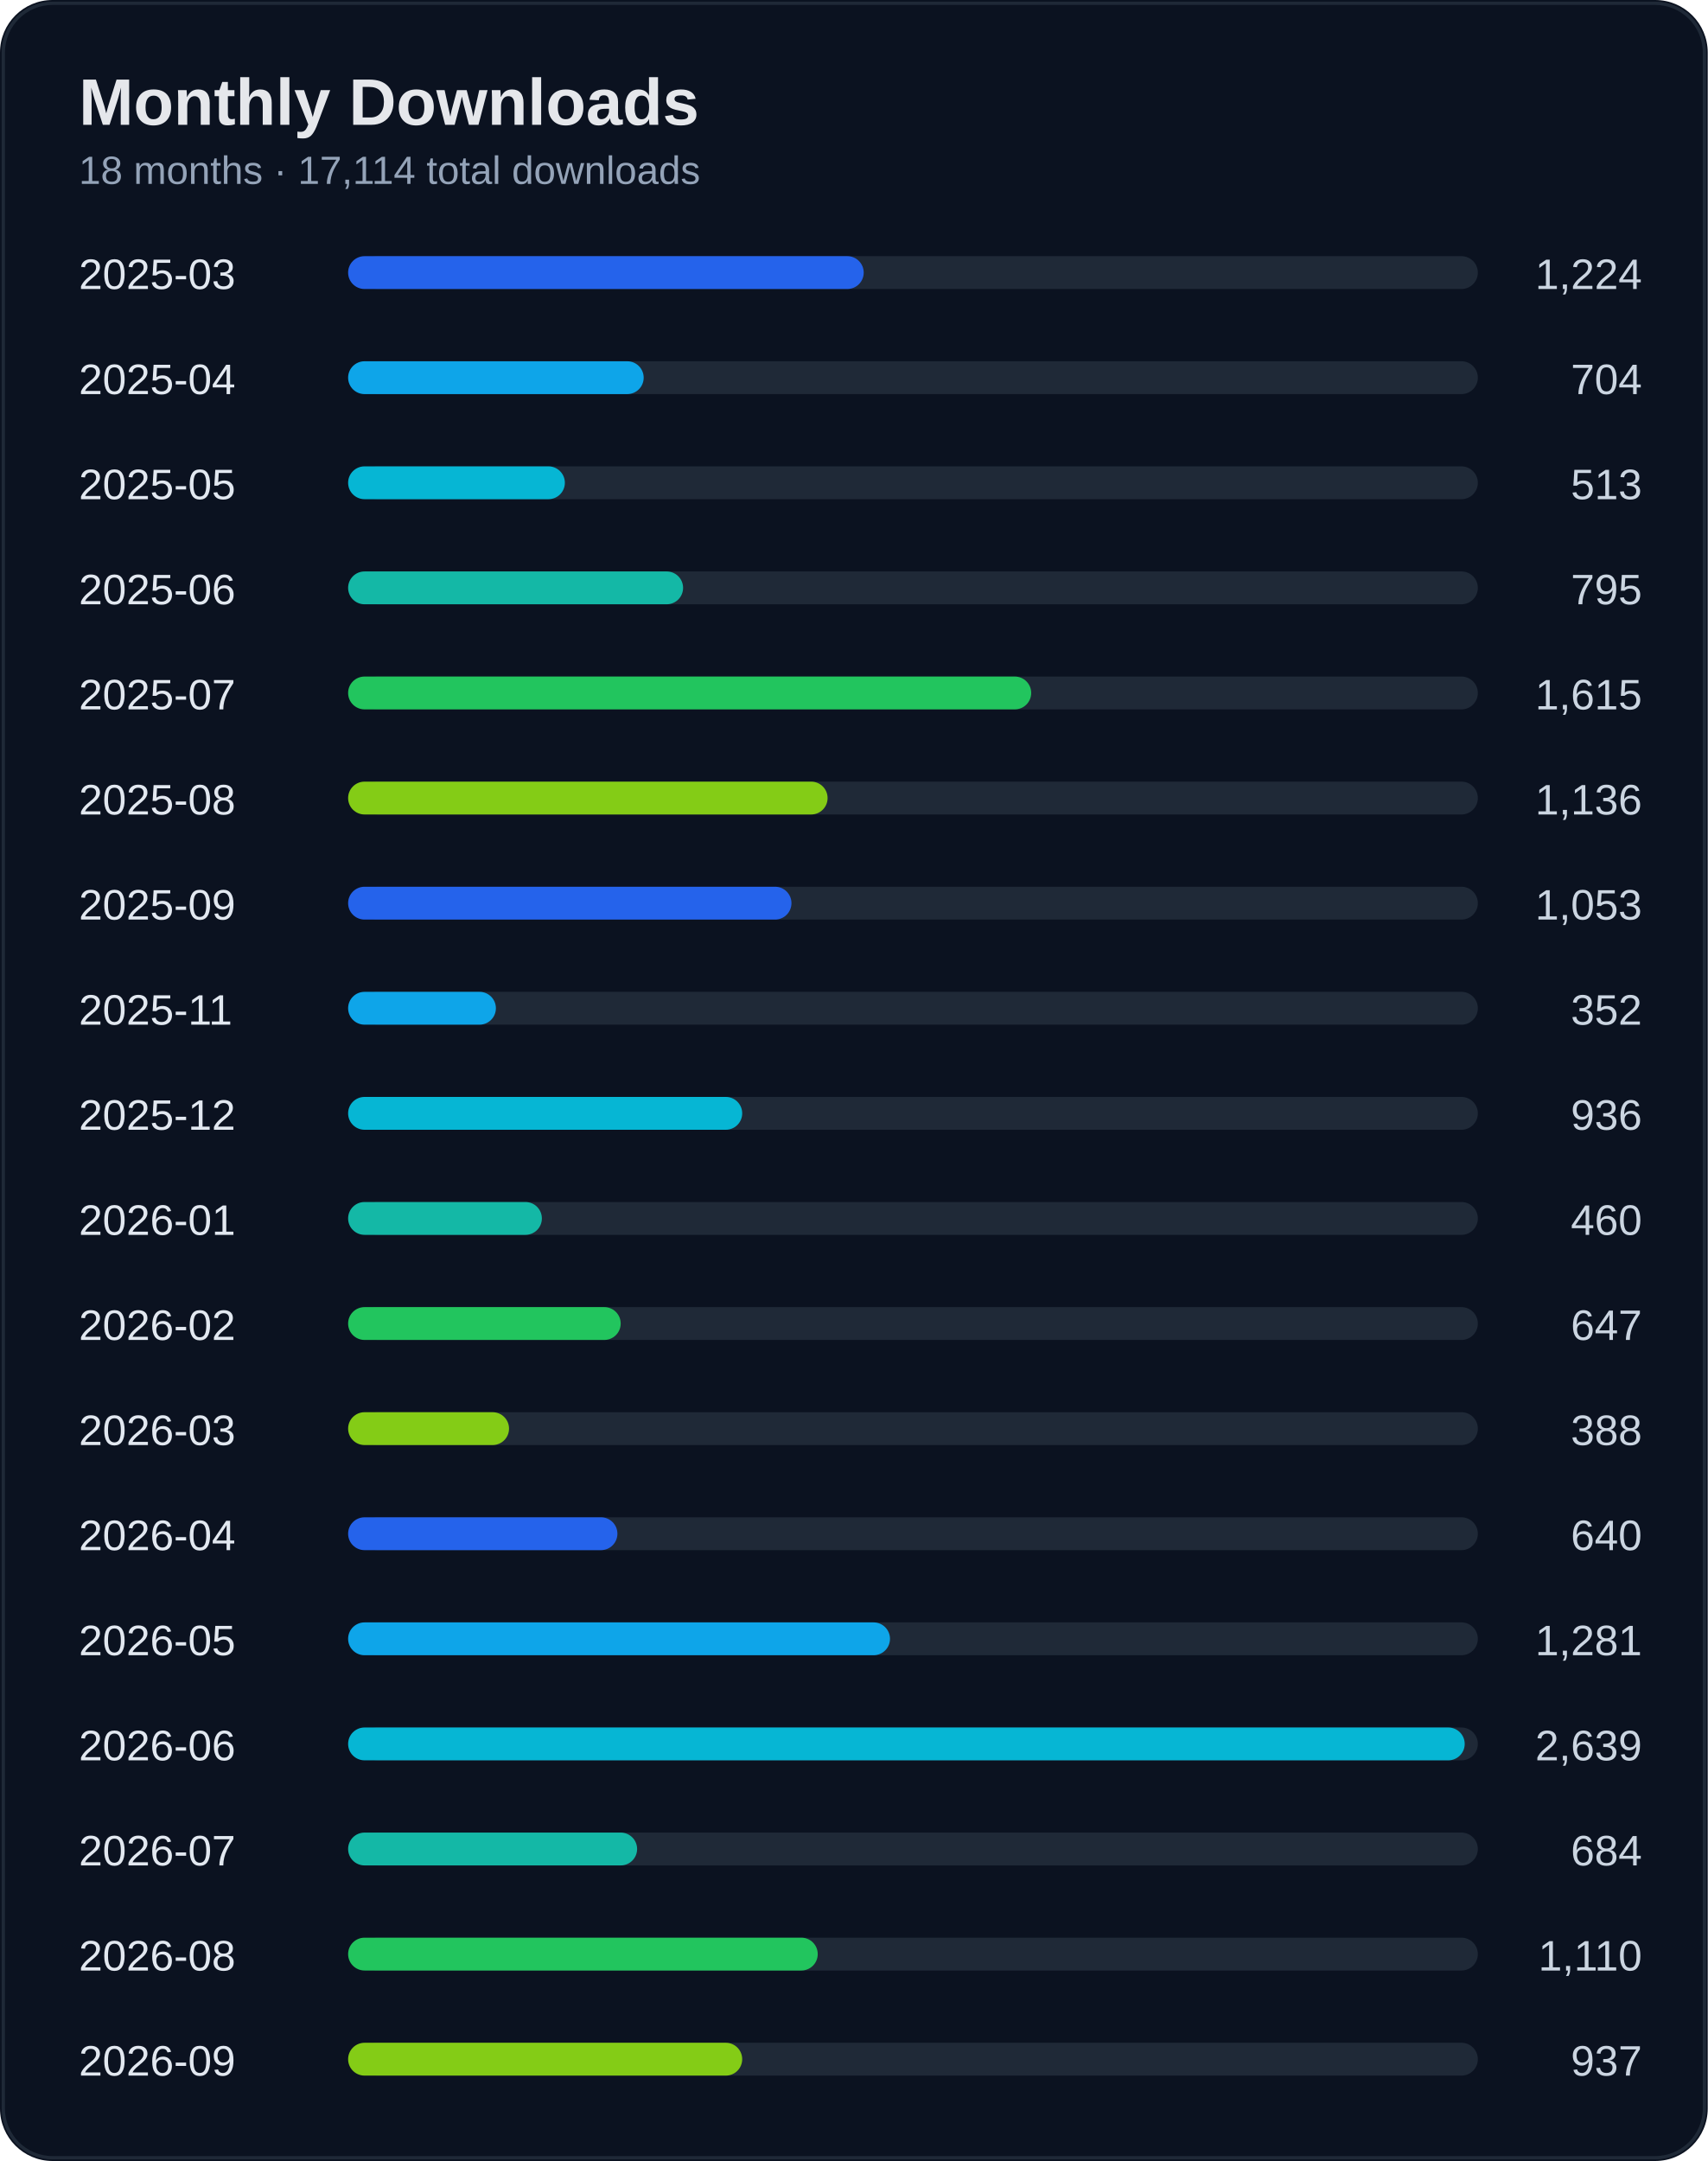
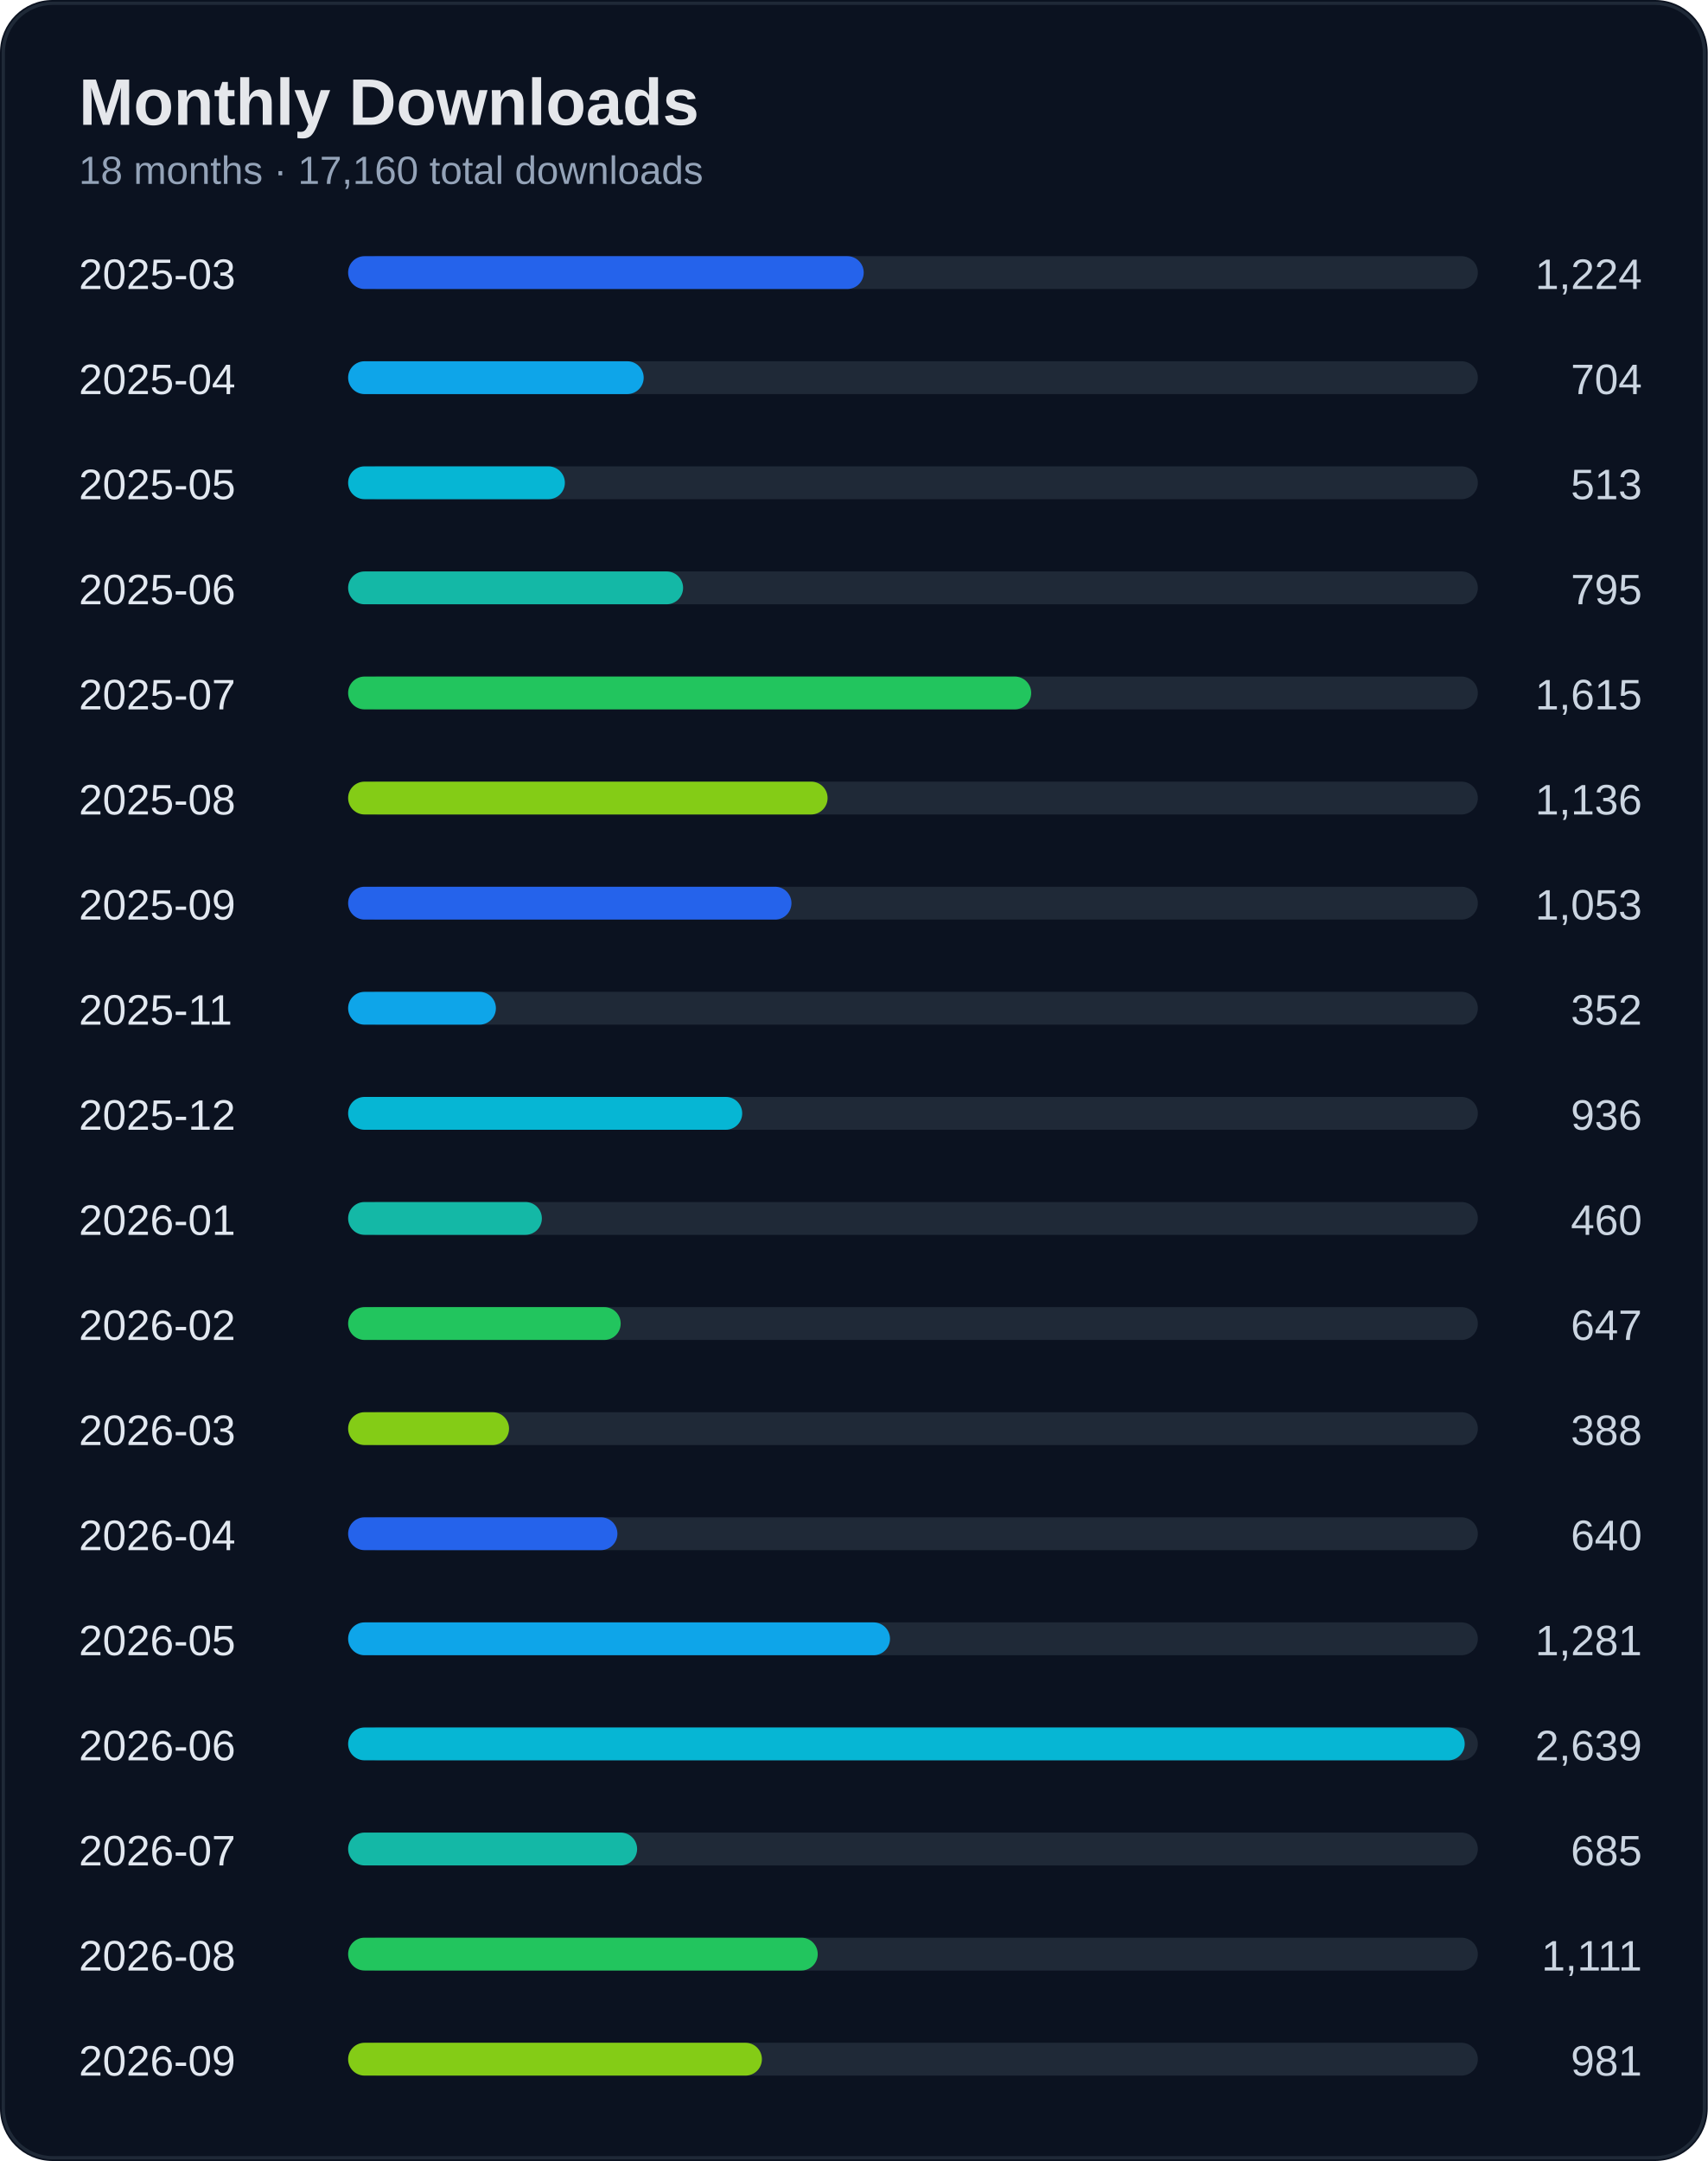
<svg xmlns="http://www.w3.org/2000/svg" width="520" height="658" viewBox="0 0 520 658">
  <rect width="100%" height="100%" rx="16" fill="#0b1220" />
  <rect x="1" y="1" width="518" height="656" rx="15" fill="none" stroke="#1f2937" />
  <text x="24" y="38" fill="#e5e7eb" font-size="20" font-weight="700" font-family="Segoe UI, Arial">Monthly Downloads</text>
-   <text x="24" y="56" fill="#94a3b8" font-size="12" font-family="Segoe UI, Arial">18 months · 17,114 total downloads</text>
+   <text x="24" y="56" fill="#94a3b8" font-size="12" font-family="Segoe UI, Arial">18 months · 17,160 total downloads</text>
  <text x="24" y="88" fill="#e2e8f0" font-size="13" font-family="Segoe UI, Arial">2025-03</text>
  <text x="500" y="88" fill="#cbd5e1" font-size="13" text-anchor="end" font-family="Segoe UI, Arial">1,224</text>
  <rect x="110" y="78" width="340" height="10" rx="5" fill="#1f2937" />
  <rect x="106" y="78" width="157" height="10" rx="5" fill="#2563eb" />
  <text x="24" y="120" fill="#e2e8f0" font-size="13" font-family="Segoe UI, Arial">2025-04</text>
  <text x="500" y="120" fill="#cbd5e1" font-size="13" text-anchor="end" font-family="Segoe UI, Arial">704</text>
  <rect x="110" y="110" width="340" height="10" rx="5" fill="#1f2937" />
  <rect x="106" y="110" width="90" height="10" rx="5" fill="#0ea5e9" />
  <text x="24" y="152" fill="#e2e8f0" font-size="13" font-family="Segoe UI, Arial">2025-05</text>
  <text x="500" y="152" fill="#cbd5e1" font-size="13" text-anchor="end" font-family="Segoe UI, Arial">513</text>
  <rect x="110" y="142" width="340" height="10" rx="5" fill="#1f2937" />
  <rect x="106" y="142" width="66" height="10" rx="5" fill="#06b6d4" />
  <text x="24" y="184" fill="#e2e8f0" font-size="13" font-family="Segoe UI, Arial">2025-06</text>
  <text x="500" y="184" fill="#cbd5e1" font-size="13" text-anchor="end" font-family="Segoe UI, Arial">795</text>
  <rect x="110" y="174" width="340" height="10" rx="5" fill="#1f2937" />
  <rect x="106" y="174" width="102" height="10" rx="5" fill="#14b8a6" />
  <text x="24" y="216" fill="#e2e8f0" font-size="13" font-family="Segoe UI, Arial">2025-07</text>
  <text x="500" y="216" fill="#cbd5e1" font-size="13" text-anchor="end" font-family="Segoe UI, Arial">1,615</text>
  <rect x="110" y="206" width="340" height="10" rx="5" fill="#1f2937" />
  <rect x="106" y="206" width="208" height="10" rx="5" fill="#22c55e" />
  <text x="24" y="248" fill="#e2e8f0" font-size="13" font-family="Segoe UI, Arial">2025-08</text>
  <text x="500" y="248" fill="#cbd5e1" font-size="13" text-anchor="end" font-family="Segoe UI, Arial">1,136</text>
  <rect x="110" y="238" width="340" height="10" rx="5" fill="#1f2937" />
  <rect x="106" y="238" width="146" height="10" rx="5" fill="#84cc16" />
  <text x="24" y="280" fill="#e2e8f0" font-size="13" font-family="Segoe UI, Arial">2025-09</text>
  <text x="500" y="280" fill="#cbd5e1" font-size="13" text-anchor="end" font-family="Segoe UI, Arial">1,053</text>
  <rect x="110" y="270" width="340" height="10" rx="5" fill="#1f2937" />
  <rect x="106" y="270" width="135" height="10" rx="5" fill="#2563eb" />
  <text x="24" y="312" fill="#e2e8f0" font-size="13" font-family="Segoe UI, Arial">2025-11</text>
  <text x="500" y="312" fill="#cbd5e1" font-size="13" text-anchor="end" font-family="Segoe UI, Arial">352</text>
  <rect x="110" y="302" width="340" height="10" rx="5" fill="#1f2937" />
  <rect x="106" y="302" width="45" height="10" rx="5" fill="#0ea5e9" />
  <text x="24" y="344" fill="#e2e8f0" font-size="13" font-family="Segoe UI, Arial">2025-12</text>
  <text x="500" y="344" fill="#cbd5e1" font-size="13" text-anchor="end" font-family="Segoe UI, Arial">936</text>
  <rect x="110" y="334" width="340" height="10" rx="5" fill="#1f2937" />
  <rect x="106" y="334" width="120" height="10" rx="5" fill="#06b6d4" />
  <text x="24" y="376" fill="#e2e8f0" font-size="13" font-family="Segoe UI, Arial">2026-01</text>
  <text x="500" y="376" fill="#cbd5e1" font-size="13" text-anchor="end" font-family="Segoe UI, Arial">460</text>
  <rect x="110" y="366" width="340" height="10" rx="5" fill="#1f2937" />
  <rect x="106" y="366" width="59" height="10" rx="5" fill="#14b8a6" />
  <text x="24" y="408" fill="#e2e8f0" font-size="13" font-family="Segoe UI, Arial">2026-02</text>
  <text x="500" y="408" fill="#cbd5e1" font-size="13" text-anchor="end" font-family="Segoe UI, Arial">647</text>
  <rect x="110" y="398" width="340" height="10" rx="5" fill="#1f2937" />
  <rect x="106" y="398" width="83" height="10" rx="5" fill="#22c55e" />
  <text x="24" y="440" fill="#e2e8f0" font-size="13" font-family="Segoe UI, Arial">2026-03</text>
  <text x="500" y="440" fill="#cbd5e1" font-size="13" text-anchor="end" font-family="Segoe UI, Arial">388</text>
  <rect x="110" y="430" width="340" height="10" rx="5" fill="#1f2937" />
  <rect x="106" y="430" width="49" height="10" rx="5" fill="#84cc16" />
  <text x="24" y="472" fill="#e2e8f0" font-size="13" font-family="Segoe UI, Arial">2026-04</text>
  <text x="500" y="472" fill="#cbd5e1" font-size="13" text-anchor="end" font-family="Segoe UI, Arial">640</text>
  <rect x="110" y="462" width="340" height="10" rx="5" fill="#1f2937" />
  <rect x="106" y="462" width="82" height="10" rx="5" fill="#2563eb" />
  <text x="24" y="504" fill="#e2e8f0" font-size="13" font-family="Segoe UI, Arial">2026-05</text>
  <text x="500" y="504" fill="#cbd5e1" font-size="13" text-anchor="end" font-family="Segoe UI, Arial">1,281</text>
  <rect x="110" y="494" width="340" height="10" rx="5" fill="#1f2937" />
  <rect x="106" y="494" width="165" height="10" rx="5" fill="#0ea5e9" />
  <text x="24" y="536" fill="#e2e8f0" font-size="13" font-family="Segoe UI, Arial">2026-06</text>
  <text x="500" y="536" fill="#cbd5e1" font-size="13" text-anchor="end" font-family="Segoe UI, Arial">2,639</text>
  <rect x="110" y="526" width="340" height="10" rx="5" fill="#1f2937" />
  <rect x="106" y="526" width="340" height="10" rx="5" fill="#06b6d4" />
  <text x="24" y="568" fill="#e2e8f0" font-size="13" font-family="Segoe UI, Arial">2026-07</text>
-   <text x="500" y="568" fill="#cbd5e1" font-size="13" text-anchor="end" font-family="Segoe UI, Arial">684</text>
+   <text x="500" y="568" fill="#cbd5e1" font-size="13" text-anchor="end" font-family="Segoe UI, Arial">685</text>
  <rect x="110" y="558" width="340" height="10" rx="5" fill="#1f2937" />
  <rect x="106" y="558" width="88" height="10" rx="5" fill="#14b8a6" />
  <text x="24" y="600" fill="#e2e8f0" font-size="13" font-family="Segoe UI, Arial">2026-08</text>
-   <text x="500" y="600" fill="#cbd5e1" font-size="13" text-anchor="end" font-family="Segoe UI, Arial">1,110</text>
+   <text x="500" y="600" fill="#cbd5e1" font-size="13" text-anchor="end" font-family="Segoe UI, Arial">1,111</text>
  <rect x="110" y="590" width="340" height="10" rx="5" fill="#1f2937" />
  <rect x="106" y="590" width="143" height="10" rx="5" fill="#22c55e" />
  <text x="24" y="632" fill="#e2e8f0" font-size="13" font-family="Segoe UI, Arial">2026-09</text>
-   <text x="500" y="632" fill="#cbd5e1" font-size="13" text-anchor="end" font-family="Segoe UI, Arial">937</text>
+   <text x="500" y="632" fill="#cbd5e1" font-size="13" text-anchor="end" font-family="Segoe UI, Arial">981</text>
  <rect x="110" y="622" width="340" height="10" rx="5" fill="#1f2937" />
-   <rect x="106" y="622" width="120" height="10" rx="5" fill="#84cc16" />
+   <rect x="106" y="622" width="126" height="10" rx="5" fill="#84cc16" />
</svg>
